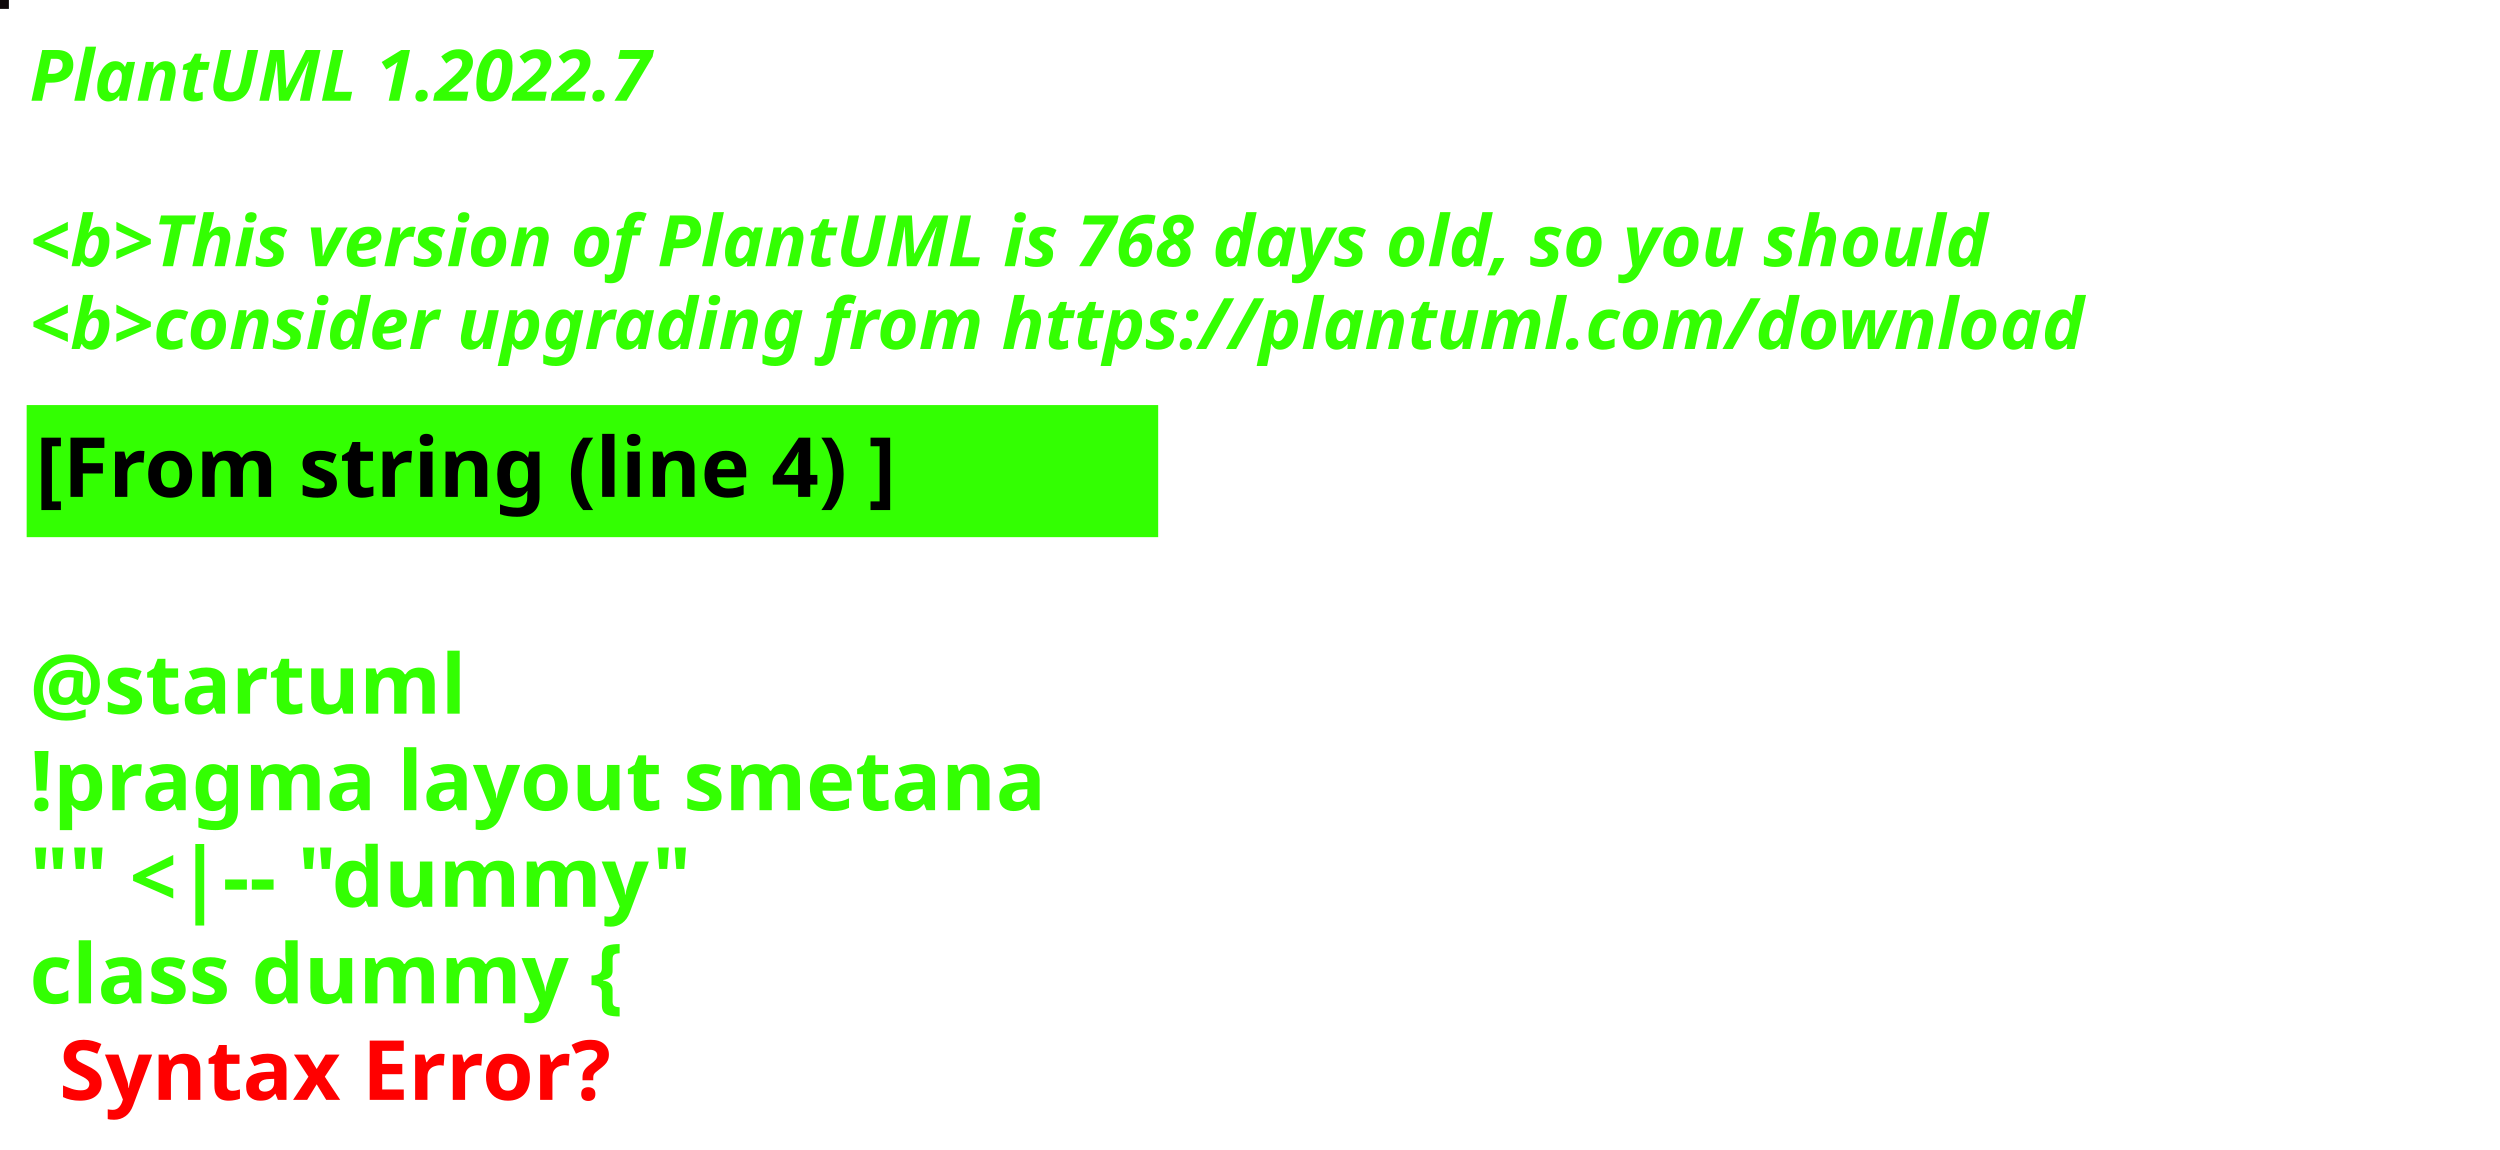
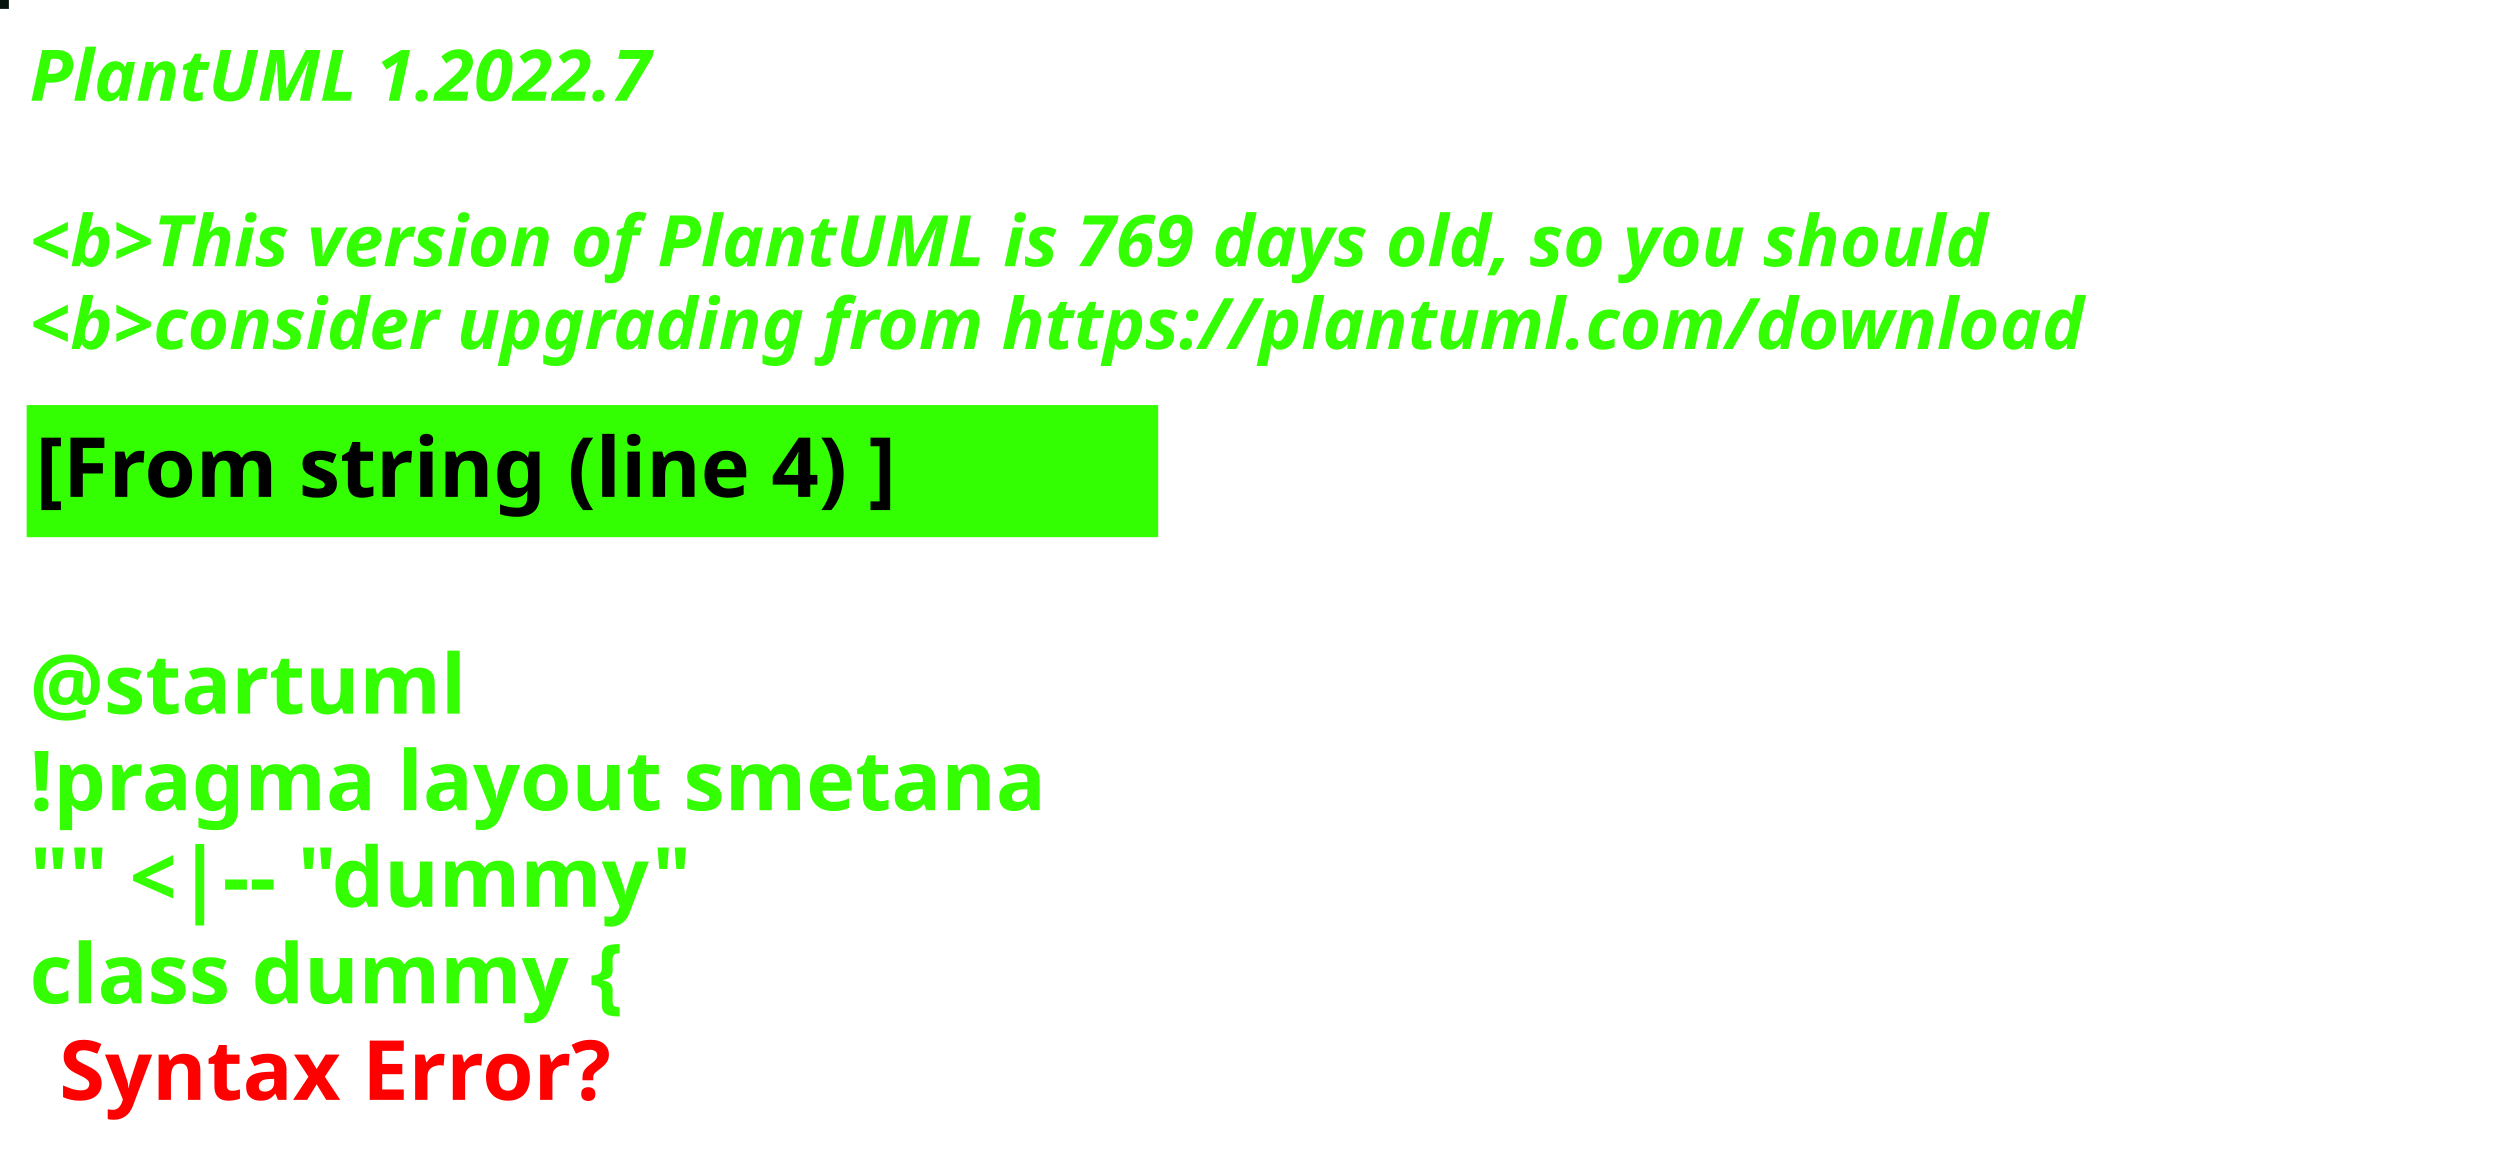
<svg xmlns="http://www.w3.org/2000/svg" contentStyleType="text/css" height="194px" preserveAspectRatio="none" style="width:422px;height:194px;background:#000000;" version="1.1" viewBox="0 0 422 194" width="422px" zoomAndPan="magnify">
  <defs />
  <g>
-     <rect fill="#0F080A" height="1" style="stroke:#0F080A;stroke-width:1.0;" width="1" x="0" y="0" />
+     <rect fill="#07140E" height="1" style="stroke:#07140E;stroke-width:1.0;" width="1" x="0" y="0" />
    <text fill="#33FF02" font-family="sans-serif" font-size="12" font-style="italic" font-weight="bold" lengthAdjust="spacing" textLength="127" x="5" y="17">PlantUML 1.2022.7</text>
    <text fill="#33FF02" font-family="sans-serif" font-size="12" font-style="italic" font-weight="bold" lengthAdjust="spacing" textLength="4" x="5" y="30.969"> </text>
-     <text fill="#33FF02" font-family="sans-serif" font-size="12" font-style="italic" font-weight="bold" lengthAdjust="spacing" textLength="399" x="5" y="44.938">&lt;b&gt;This version of PlantUML is 768 days old, so you should</text>
+     <text fill="#33FF02" font-family="sans-serif" font-size="12" font-style="italic" font-weight="bold" lengthAdjust="spacing" textLength="399" x="5" y="44.938">&lt;b&gt;This version of PlantUML is 769 days old, so you should</text>
    <text fill="#33FF02" font-family="sans-serif" font-size="12" font-style="italic" font-weight="bold" lengthAdjust="spacing" textLength="408" x="5" y="58.906">&lt;b&gt;consider upgrading from https://plantuml.com/download</text>
    <rect fill="#33FF02" height="21.297" style="stroke:#33FF02;stroke-width:1.0;" width="190" x="5" y="68.875" />
    <text fill="#000000" font-family="sans-serif" font-size="14" font-weight="bold" lengthAdjust="spacing" textLength="168" x="6" y="83.875">[From string (line 4) ]</text>
    <text fill="#33FF02" font-family="sans-serif" font-size="14" font-weight="bold" lengthAdjust="spacing" textLength="5" x="5" y="104.172"> </text>
    <text fill="#33FF02" font-family="sans-serif" font-size="14" font-weight="bold" lengthAdjust="spacing" textLength="79" x="5" y="120.469">@startuml</text>
    <text fill="#33FF02" font-family="sans-serif" font-size="14" font-weight="bold" lengthAdjust="spacing" textLength="190" x="5" y="136.766">!pragma layout smetana</text>
    <text fill="#33FF02" font-family="sans-serif" font-size="14" font-weight="bold" lengthAdjust="spacing" textLength="124" x="5" y="153.062">"" &lt;|-- "dummy"</text>
    <text fill="#33FF02" font-family="sans-serif" font-size="14" font-weight="bold" lengthAdjust="spacing" text-decoration="wavy underline" textLength="117" x="5" y="169.359">class dummy {</text>
    <text fill="#FF0000" font-family="sans-serif" font-size="14" font-weight="bold" lengthAdjust="spacing" textLength="106" x="10" y="185.656">Syntax Error?</text>
  </g>
</svg>
